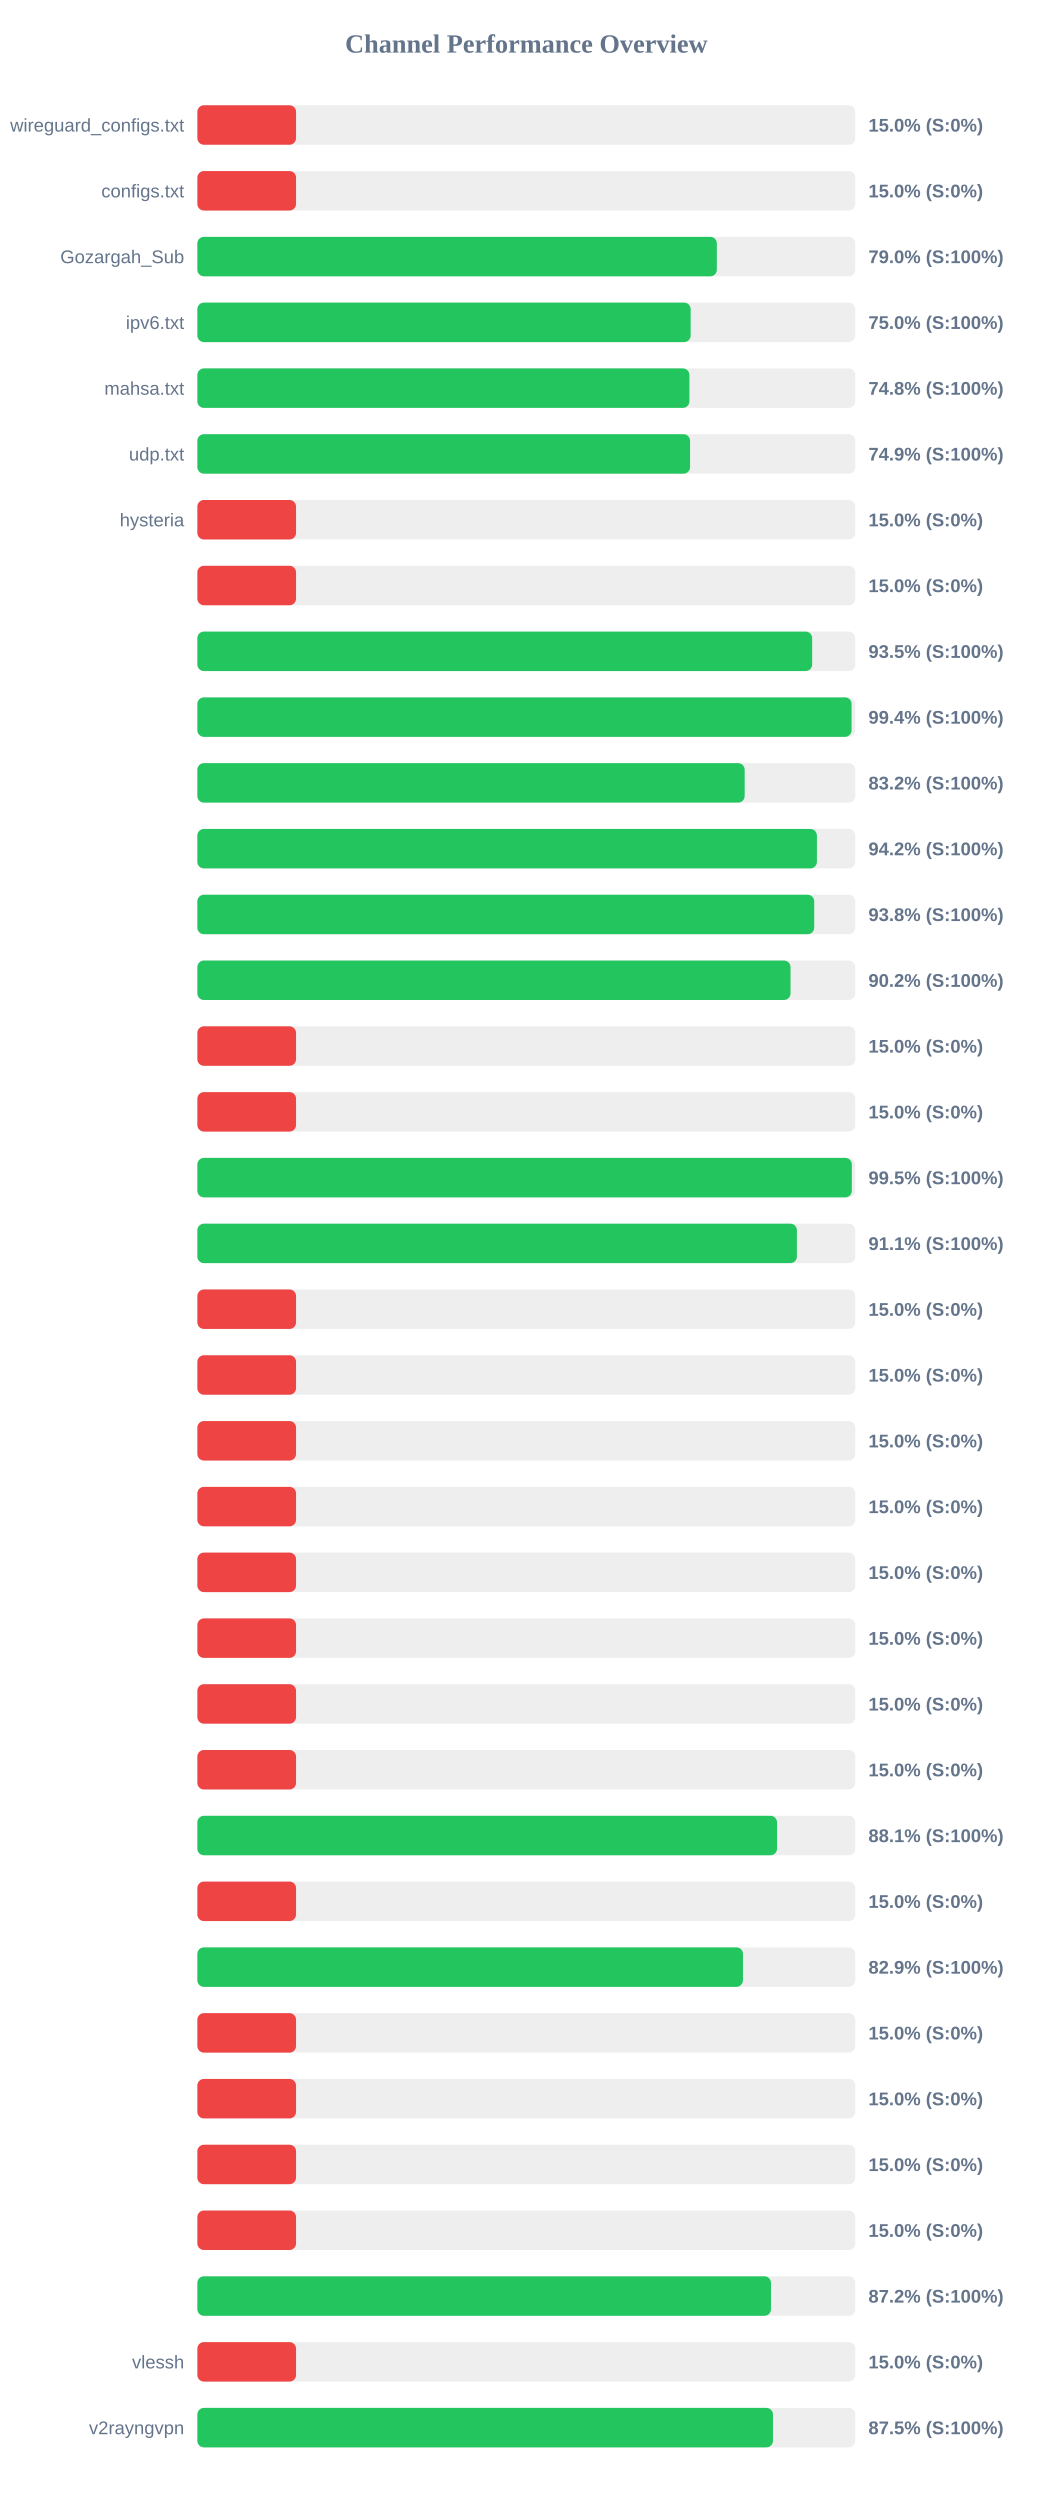
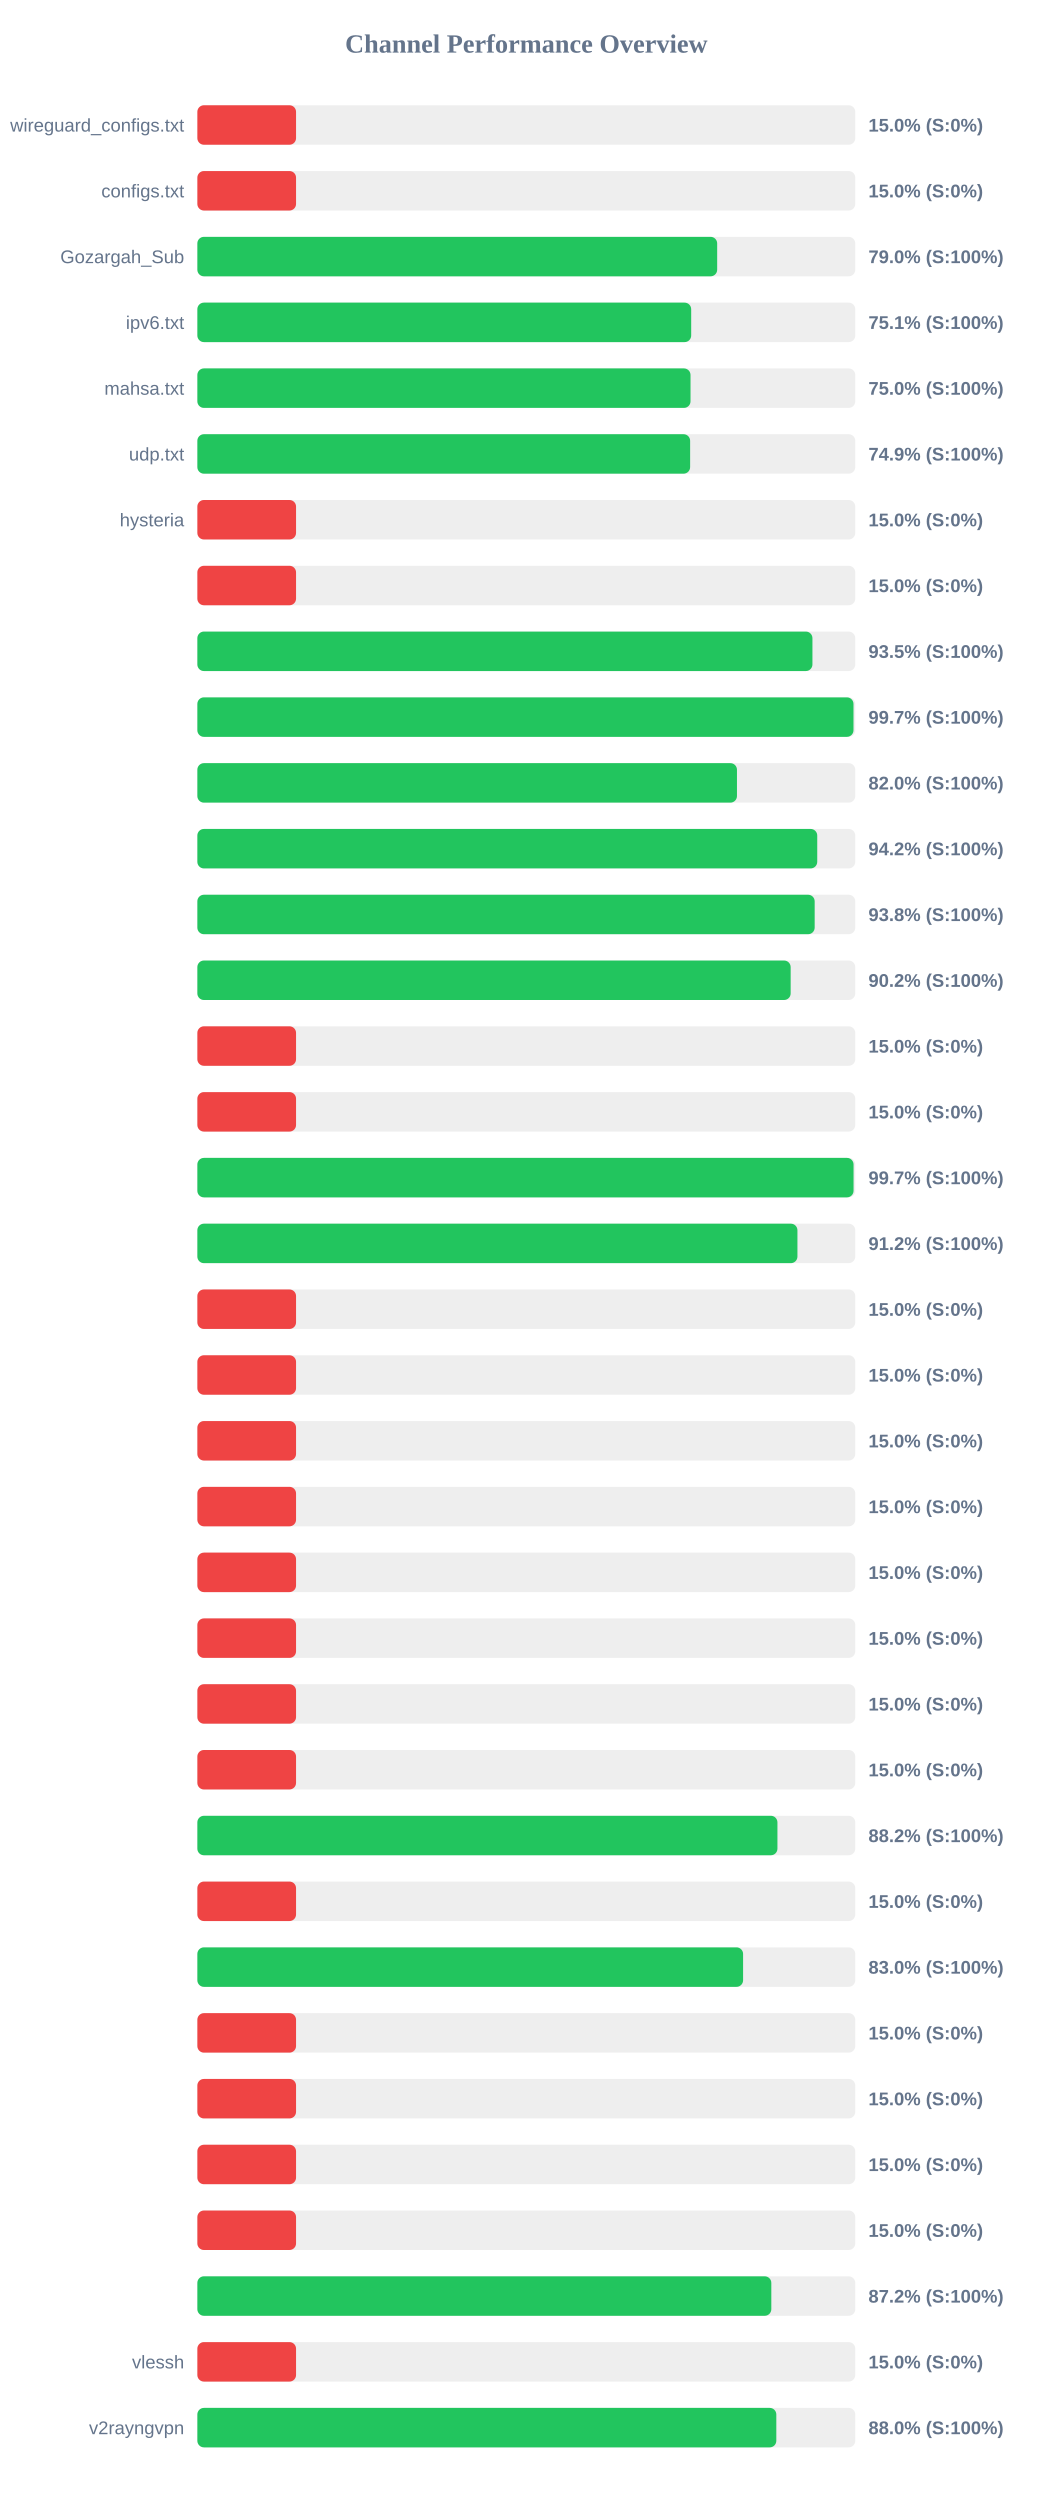
<svg xmlns="http://www.w3.org/2000/svg" width="800" height="1900" version="1.1">
  <style>
        .row { font: 14px Arial; fill: #64748b; }
        .score { font: bold 14px Arial; fill: #64748b; }
    </style>
  <text x="400" y="40" text-anchor="middle" font-size="20px" font-weight="bold" fill="#64748b">Channel Performance Overview</text>
  <rect x="150" y="80" width="500" height="30" fill="#eee" rx="5" />
  <rect x="150" y="80" width="75.0" height="30" fill="#ef4444" rx="5" />
  <text x="140" y="100" text-anchor="end" class="row">wireguard_configs.txt</text>
  <text x="660" y="100" text-anchor="start" class="score">15.0% (S:0%)</text>
  <rect x="150" y="130" width="500" height="30" fill="#eee" rx="5" />
  <rect x="150" y="130" width="75.0" height="30" fill="#ef4444" rx="5" />
  <text x="140" y="150" text-anchor="end" class="row">configs.txt</text>
  <text x="660" y="150" text-anchor="start" class="score">15.0% (S:0%)</text>
  <rect x="150" y="180" width="500" height="30" fill="#eee" rx="5" />
-   <rect x="150" y="180" width="394.8" height="30" fill="#22c55e" rx="5" />
+   <rect x="150" y="180" width="395.05" height="30" fill="#22c55e" rx="5" />
  <text x="140" y="200" text-anchor="end" class="row">Gozargah_Sub</text>
  <text x="660" y="200" text-anchor="start" class="score">79.0% (S:100%)</text>
  <rect x="150" y="230" width="500" height="30" fill="#eee" rx="5" />
-   <rect x="150" y="230" width="374.9" height="30" fill="#22c55e" rx="5" />
+   <rect x="150" y="230" width="375.3" height="30" fill="#22c55e" rx="5" />
  <text x="140" y="250" text-anchor="end" class="row">ipv6.txt</text>
-   <text x="660" y="250" text-anchor="start" class="score">75.0% (S:100%)</text>
+   <text x="660" y="250" text-anchor="start" class="score">75.1% (S:100%)</text>
  <rect x="150" y="280" width="500" height="30" fill="#eee" rx="5" />
-   <rect x="150" y="280" width="373.95" height="30" fill="#22c55e" rx="5" />
+   <rect x="150" y="280" width="374.8" height="30" fill="#22c55e" rx="5" />
  <text x="140" y="300" text-anchor="end" class="row">mahsa.txt</text>
-   <text x="660" y="300" text-anchor="start" class="score">74.8% (S:100%)</text>
+   <text x="660" y="300" text-anchor="start" class="score">75.0% (S:100%)</text>
  <rect x="150" y="330" width="500" height="30" fill="#eee" rx="5" />
-   <rect x="150" y="330" width="374.45" height="30" fill="#22c55e" rx="5" />
+   <rect x="150" y="330" width="374.5" height="30" fill="#22c55e" rx="5" />
  <text x="140" y="350" text-anchor="end" class="row">udp.txt</text>
  <text x="660" y="350" text-anchor="start" class="score">74.9% (S:100%)</text>
  <rect x="150" y="380" width="500" height="30" fill="#eee" rx="5" />
  <rect x="150" y="380" width="75.0" height="30" fill="#ef4444" rx="5" />
  <text x="140" y="400" text-anchor="end" class="row">hysteria</text>
  <text x="660" y="400" text-anchor="start" class="score">15.0% (S:0%)</text>
  <rect x="150" y="430" width="500" height="30" fill="#eee" rx="5" />
  <rect x="150" y="430" width="75.0" height="30" fill="#ef4444" rx="5" />
  <text x="140" y="450" text-anchor="end" class="row" />
  <text x="660" y="450" text-anchor="start" class="score">15.0% (S:0%)</text>
  <rect x="150" y="480" width="500" height="30" fill="#eee" rx="5" />
-   <rect x="150" y="480" width="467.25" height="30" fill="#22c55e" rx="5" />
+   <rect x="150" y="480" width="467.45" height="30" fill="#22c55e" rx="5" />
  <text x="140" y="500" text-anchor="end" class="row" />
  <text x="660" y="500" text-anchor="start" class="score">93.5% (S:100%)</text>
  <rect x="150" y="530" width="500" height="30" fill="#eee" rx="5" />
-   <rect x="150" y="530" width="497.2" height="30" fill="#22c55e" rx="5" />
+   <rect x="150" y="530" width="498.65" height="30" fill="#22c55e" rx="5" />
  <text x="140" y="550" text-anchor="end" class="row" />
-   <text x="660" y="550" text-anchor="start" class="score">99.4% (S:100%)</text>
+   <text x="660" y="550" text-anchor="start" class="score">99.7% (S:100%)</text>
  <rect x="150" y="580" width="500" height="30" fill="#eee" rx="5" />
-   <rect x="150" y="580" width="415.95" height="30" fill="#22c55e" rx="5" />
+   <rect x="150" y="580" width="410.1" height="30" fill="#22c55e" rx="5" />
  <text x="140" y="600" text-anchor="end" class="row" />
-   <text x="660" y="600" text-anchor="start" class="score">83.2% (S:100%)</text>
+   <text x="660" y="600" text-anchor="start" class="score">82.0% (S:100%)</text>
  <rect x="150" y="630" width="500" height="30" fill="#eee" rx="5" />
-   <rect x="150" y="630" width="470.85" height="30" fill="#22c55e" rx="5" />
+   <rect x="150" y="630" width="471.1" height="30" fill="#22c55e" rx="5" />
  <text x="140" y="650" text-anchor="end" class="row" />
  <text x="660" y="650" text-anchor="start" class="score">94.2% (S:100%)</text>
  <rect x="150" y="680" width="500" height="30" fill="#eee" rx="5" />
-   <rect x="150" y="680" width="468.8" height="30" fill="#22c55e" rx="5" />
+   <rect x="150" y="680" width="469.15" height="30" fill="#22c55e" rx="5" />
  <text x="140" y="700" text-anchor="end" class="row" />
  <text x="660" y="700" text-anchor="start" class="score">93.8% (S:100%)</text>
  <rect x="150" y="730" width="500" height="30" fill="#eee" rx="5" />
-   <rect x="150" y="730" width="450.8" height="30" fill="#22c55e" rx="5" />
+   <rect x="150" y="730" width="450.9" height="30" fill="#22c55e" rx="5" />
  <text x="140" y="750" text-anchor="end" class="row" />
  <text x="660" y="750" text-anchor="start" class="score">90.2% (S:100%)</text>
  <rect x="150" y="780" width="500" height="30" fill="#eee" rx="5" />
  <rect x="150" y="780" width="75.0" height="30" fill="#ef4444" rx="5" />
  <text x="140" y="800" text-anchor="end" class="row" />
  <text x="660" y="800" text-anchor="start" class="score">15.0% (S:0%)</text>
  <rect x="150" y="830" width="500" height="30" fill="#eee" rx="5" />
  <rect x="150" y="830" width="75.0" height="30" fill="#ef4444" rx="5" />
  <text x="140" y="850" text-anchor="end" class="row" />
  <text x="660" y="850" text-anchor="start" class="score">15.0% (S:0%)</text>
  <rect x="150" y="880" width="500" height="30" fill="#eee" rx="5" />
-   <rect x="150" y="880" width="497.4" height="30" fill="#22c55e" rx="5" />
+   <rect x="150" y="880" width="498.7" height="30" fill="#22c55e" rx="5" />
  <text x="140" y="900" text-anchor="end" class="row" />
-   <text x="660" y="900" text-anchor="start" class="score">99.5% (S:100%)</text>
+   <text x="660" y="900" text-anchor="start" class="score">99.7% (S:100%)</text>
  <rect x="150" y="930" width="500" height="30" fill="#eee" rx="5" />
-   <rect x="150" y="930" width="455.65" height="30" fill="#22c55e" rx="5" />
+   <rect x="150" y="930" width="456.05" height="30" fill="#22c55e" rx="5" />
  <text x="140" y="950" text-anchor="end" class="row" />
-   <text x="660" y="950" text-anchor="start" class="score">91.1% (S:100%)</text>
+   <text x="660" y="950" text-anchor="start" class="score">91.2% (S:100%)</text>
  <rect x="150" y="980" width="500" height="30" fill="#eee" rx="5" />
  <rect x="150" y="980" width="75.0" height="30" fill="#ef4444" rx="5" />
  <text x="140" y="1000" text-anchor="end" class="row" />
  <text x="660" y="1000" text-anchor="start" class="score">15.0% (S:0%)</text>
  <rect x="150" y="1030" width="500" height="30" fill="#eee" rx="5" />
  <rect x="150" y="1030" width="75.0" height="30" fill="#ef4444" rx="5" />
  <text x="140" y="1050" text-anchor="end" class="row" />
  <text x="660" y="1050" text-anchor="start" class="score">15.0% (S:0%)</text>
  <rect x="150" y="1080" width="500" height="30" fill="#eee" rx="5" />
  <rect x="150" y="1080" width="75.0" height="30" fill="#ef4444" rx="5" />
  <text x="140" y="1100" text-anchor="end" class="row" />
  <text x="660" y="1100" text-anchor="start" class="score">15.0% (S:0%)</text>
  <rect x="150" y="1130" width="500" height="30" fill="#eee" rx="5" />
  <rect x="150" y="1130" width="75.0" height="30" fill="#ef4444" rx="5" />
  <text x="140" y="1150" text-anchor="end" class="row" />
  <text x="660" y="1150" text-anchor="start" class="score">15.0% (S:0%)</text>
  <rect x="150" y="1180" width="500" height="30" fill="#eee" rx="5" />
  <rect x="150" y="1180" width="75.0" height="30" fill="#ef4444" rx="5" />
  <text x="140" y="1200" text-anchor="end" class="row" />
  <text x="660" y="1200" text-anchor="start" class="score">15.0% (S:0%)</text>
  <rect x="150" y="1230" width="500" height="30" fill="#eee" rx="5" />
  <rect x="150" y="1230" width="75.0" height="30" fill="#ef4444" rx="5" />
  <text x="140" y="1250" text-anchor="end" class="row" />
  <text x="660" y="1250" text-anchor="start" class="score">15.0% (S:0%)</text>
  <rect x="150" y="1280" width="500" height="30" fill="#eee" rx="5" />
  <rect x="150" y="1280" width="75.0" height="30" fill="#ef4444" rx="5" />
  <text x="140" y="1300" text-anchor="end" class="row" />
  <text x="660" y="1300" text-anchor="start" class="score">15.0% (S:0%)</text>
  <rect x="150" y="1330" width="500" height="30" fill="#eee" rx="5" />
  <rect x="150" y="1330" width="75.0" height="30" fill="#ef4444" rx="5" />
  <text x="140" y="1350" text-anchor="end" class="row" />
  <text x="660" y="1350" text-anchor="start" class="score">15.0% (S:0%)</text>
  <rect x="150" y="1380" width="500" height="30" fill="#eee" rx="5" />
-   <rect x="150" y="1380" width="440.55" height="30" fill="#22c55e" rx="5" />
+   <rect x="150" y="1380" width="440.85" height="30" fill="#22c55e" rx="5" />
  <text x="140" y="1400" text-anchor="end" class="row" />
-   <text x="660" y="1400" text-anchor="start" class="score">88.1% (S:100%)</text>
+   <text x="660" y="1400" text-anchor="start" class="score">88.2% (S:100%)</text>
  <rect x="150" y="1430" width="500" height="30" fill="#eee" rx="5" />
  <rect x="150" y="1430" width="75.0" height="30" fill="#ef4444" rx="5" />
  <text x="140" y="1450" text-anchor="end" class="row" />
  <text x="660" y="1450" text-anchor="start" class="score">15.0% (S:0%)</text>
  <rect x="150" y="1480" width="500" height="30" fill="#eee" rx="5" />
-   <rect x="150" y="1480" width="414.65" height="30" fill="#22c55e" rx="5" />
+   <rect x="150" y="1480" width="414.75" height="30" fill="#22c55e" rx="5" />
  <text x="140" y="1500" text-anchor="end" class="row" />
-   <text x="660" y="1500" text-anchor="start" class="score">82.9% (S:100%)</text>
+   <text x="660" y="1500" text-anchor="start" class="score">83.0% (S:100%)</text>
  <rect x="150" y="1530" width="500" height="30" fill="#eee" rx="5" />
  <rect x="150" y="1530" width="75.0" height="30" fill="#ef4444" rx="5" />
  <text x="140" y="1550" text-anchor="end" class="row" />
  <text x="660" y="1550" text-anchor="start" class="score">15.0% (S:0%)</text>
  <rect x="150" y="1580" width="500" height="30" fill="#eee" rx="5" />
  <rect x="150" y="1580" width="75.0" height="30" fill="#ef4444" rx="5" />
  <text x="140" y="1600" text-anchor="end" class="row" />
  <text x="660" y="1600" text-anchor="start" class="score">15.0% (S:0%)</text>
  <rect x="150" y="1630" width="500" height="30" fill="#eee" rx="5" />
  <rect x="150" y="1630" width="75.0" height="30" fill="#ef4444" rx="5" />
  <text x="140" y="1650" text-anchor="end" class="row" />
  <text x="660" y="1650" text-anchor="start" class="score">15.0% (S:0%)</text>
  <rect x="150" y="1680" width="500" height="30" fill="#eee" rx="5" />
  <rect x="150" y="1680" width="75.0" height="30" fill="#ef4444" rx="5" />
  <text x="140" y="1700" text-anchor="end" class="row" />
  <text x="660" y="1700" text-anchor="start" class="score">15.0% (S:0%)</text>
  <rect x="150" y="1730" width="500" height="30" fill="#eee" rx="5" />
-   <rect x="150" y="1730" width="435.95" height="30" fill="#22c55e" rx="5" />
+   <rect x="150" y="1730" width="436.2" height="30" fill="#22c55e" rx="5" />
  <text x="140" y="1750" text-anchor="end" class="row" />
  <text x="660" y="1750" text-anchor="start" class="score">87.2% (S:100%)</text>
  <rect x="150" y="1780" width="500" height="30" fill="#eee" rx="5" />
  <rect x="150" y="1780" width="75.0" height="30" fill="#ef4444" rx="5" />
  <text x="140" y="1800" text-anchor="end" class="row">vlessh</text>
  <text x="660" y="1800" text-anchor="start" class="score">15.0% (S:0%)</text>
  <rect x="150" y="1830" width="500" height="30" fill="#eee" rx="5" />
-   <rect x="150" y="1830" width="437.45" height="30" fill="#22c55e" rx="5" />
+   <rect x="150" y="1830" width="440.0" height="30" fill="#22c55e" rx="5" />
  <text x="140" y="1850" text-anchor="end" class="row">v2rayngvpn</text>
-   <text x="660" y="1850" text-anchor="start" class="score">87.5% (S:100%)</text>
+   <text x="660" y="1850" text-anchor="start" class="score">88.0% (S:100%)</text>
</svg>
